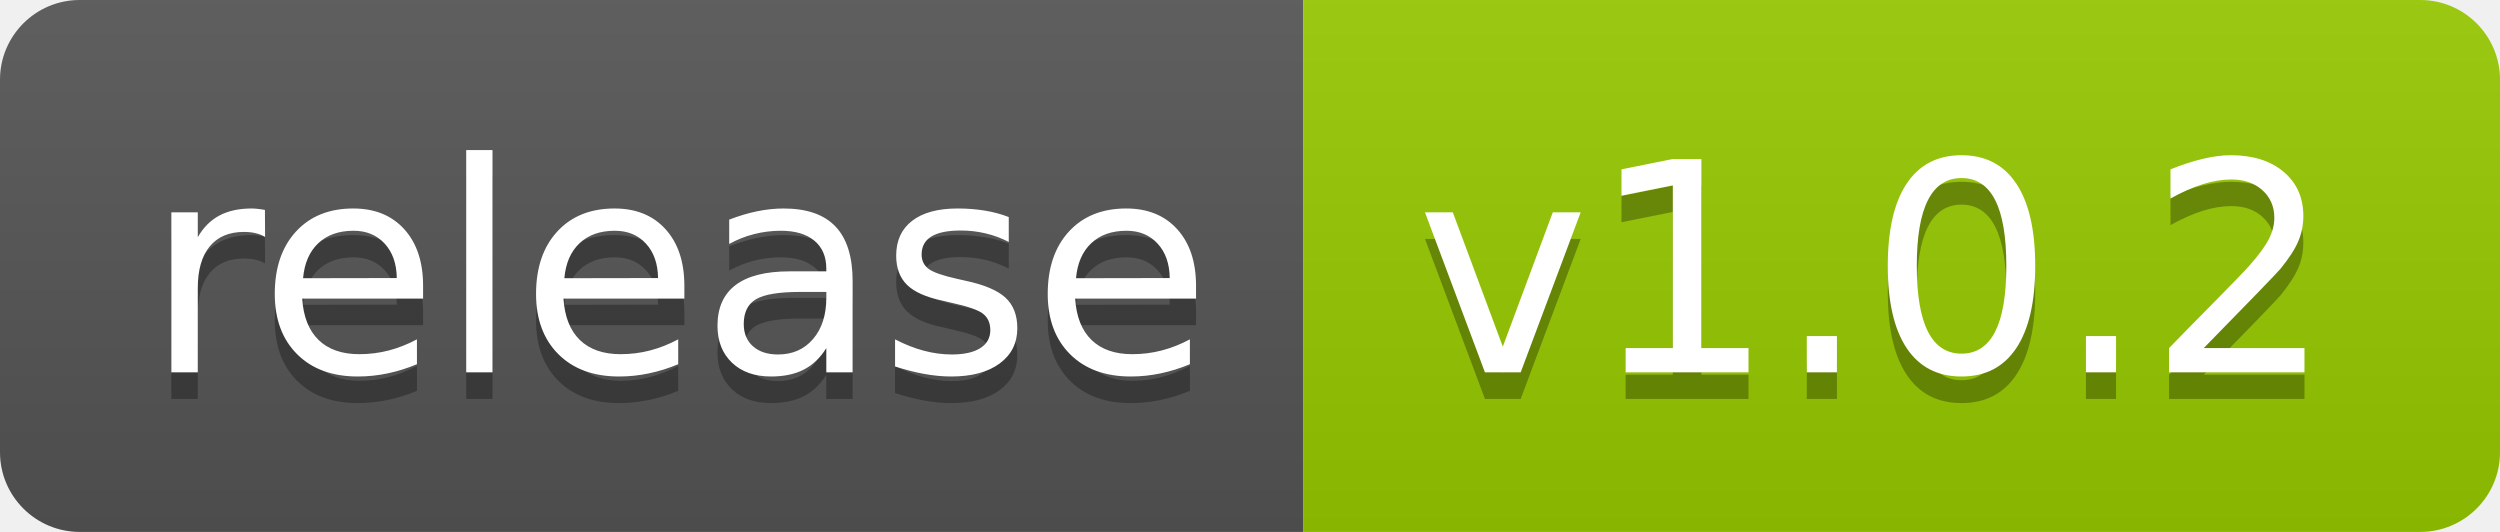
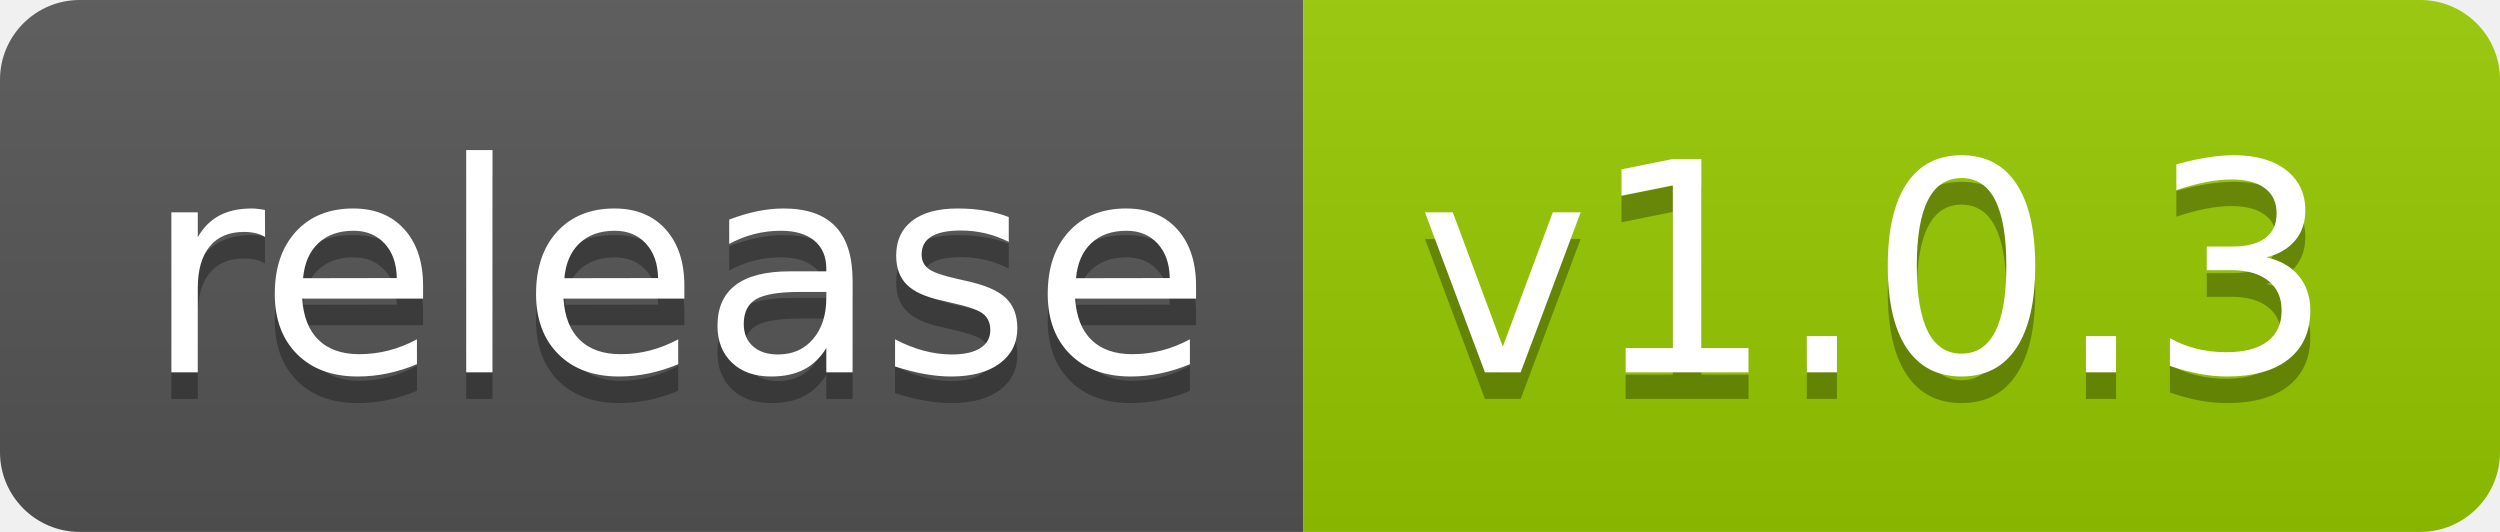
<svg xmlns="http://www.w3.org/2000/svg" width="94" height="20">
  <linearGradient id="smooth" x2="0" y2="100%">
    <stop offset="0" stop-color="#bbb" stop-opacity=".1" />
    <stop offset="1" stop-opacity=".1" />
  </linearGradient>
  <clipPath id="round">
    <rect width="94" height="20" rx="3" fill="#fff" />
  </clipPath>
  <g clip-path="url(#round)">
    <rect width="49" height="20" fill="#555" />
    <rect x="49" width="45" height="20" fill="#97CA00" />
    <rect width="94" height="20" fill="url(#smooth)" />
  </g>
  <g fill="#fff" text-anchor="middle" font-family="DejaVu Sans,Verdana,Geneva,sans-serif" font-size="110">
    <text x="255" y="150" fill="#010101" fill-opacity=".3" transform="scale(0.1)" textLength="390" lengthAdjust="spacing">release</text>
    <text x="255" y="140" transform="scale(0.1)" textLength="390" lengthAdjust="spacing">release</text>
-     <text x="705" y="150" fill="#010101" fill-opacity=".3" transform="scale(0.1)" textLength="350" lengthAdjust="spacing">v1.0.2</text>
-     <text x="705" y="140" transform="scale(0.1)" textLength="350" lengthAdjust="spacing">v1.0.2</text>
+     <text x="705" y="150" fill="#010101" fill-opacity=".3" transform="scale(0.1)" textLength="350" lengthAdjust="spacing">v1.0.3</text>
+     <text x="705" y="140" transform="scale(0.1)" textLength="350" lengthAdjust="spacing">v1.0.3</text>
  </g>
</svg>
